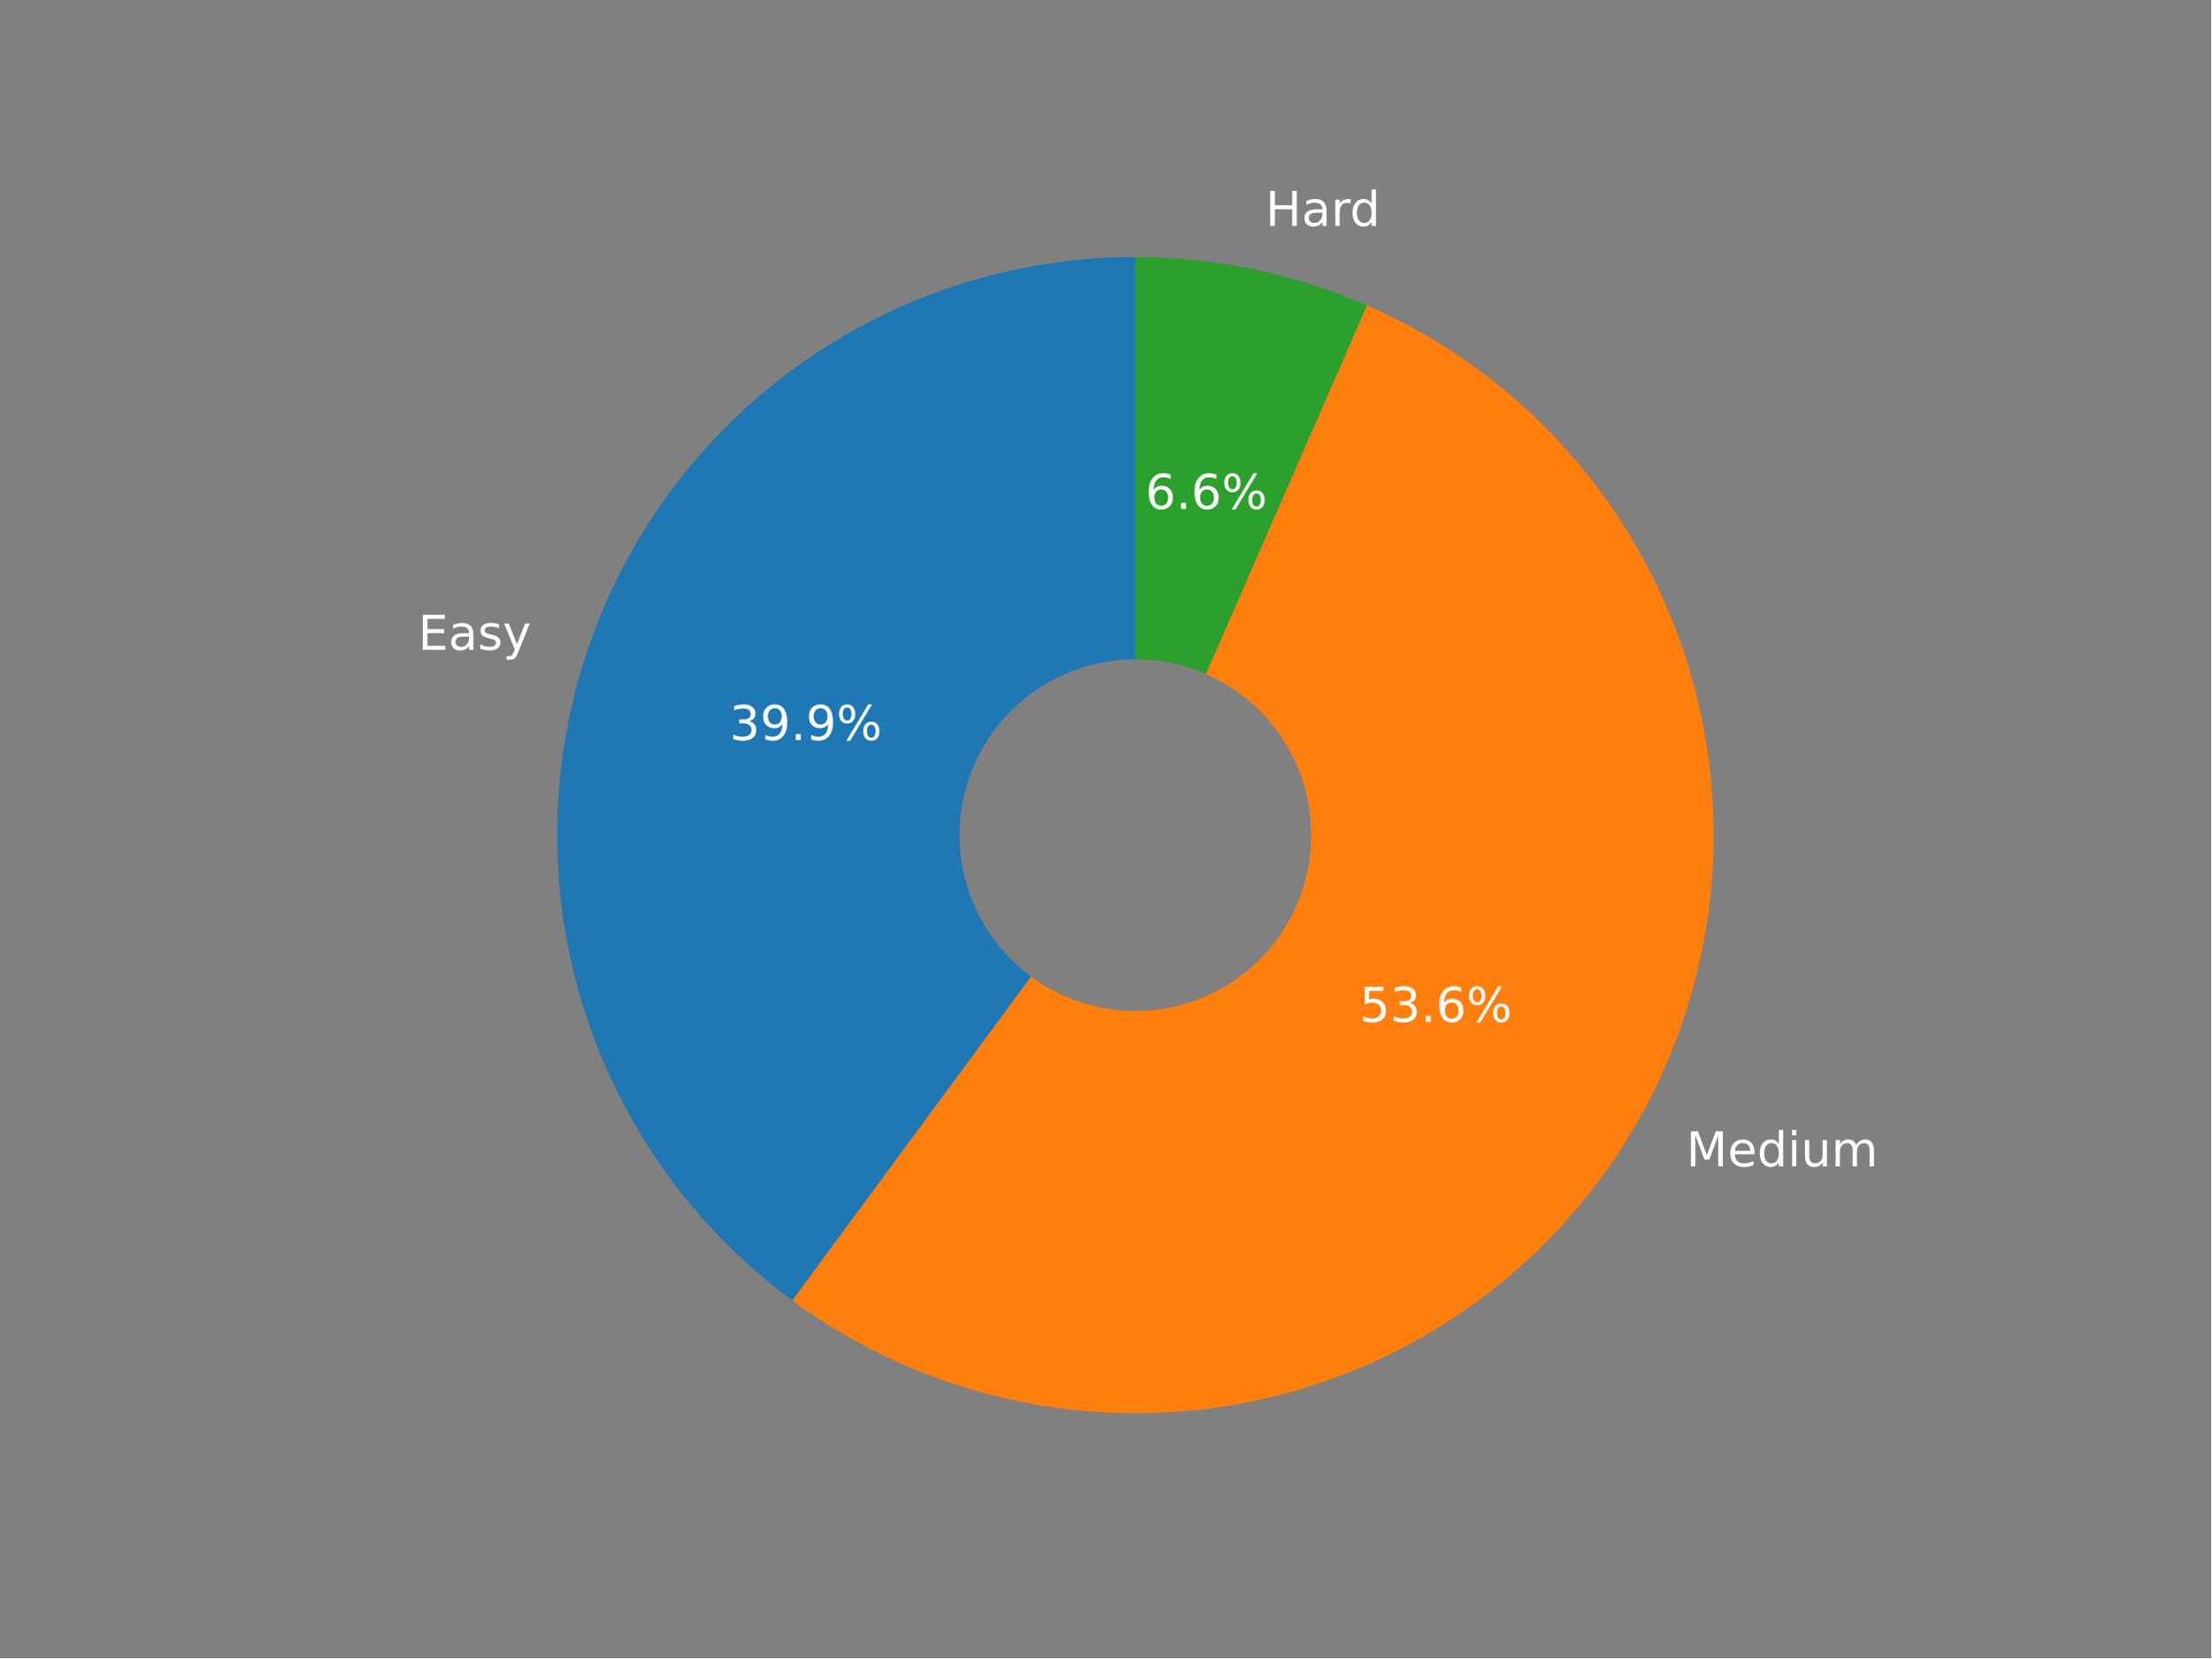
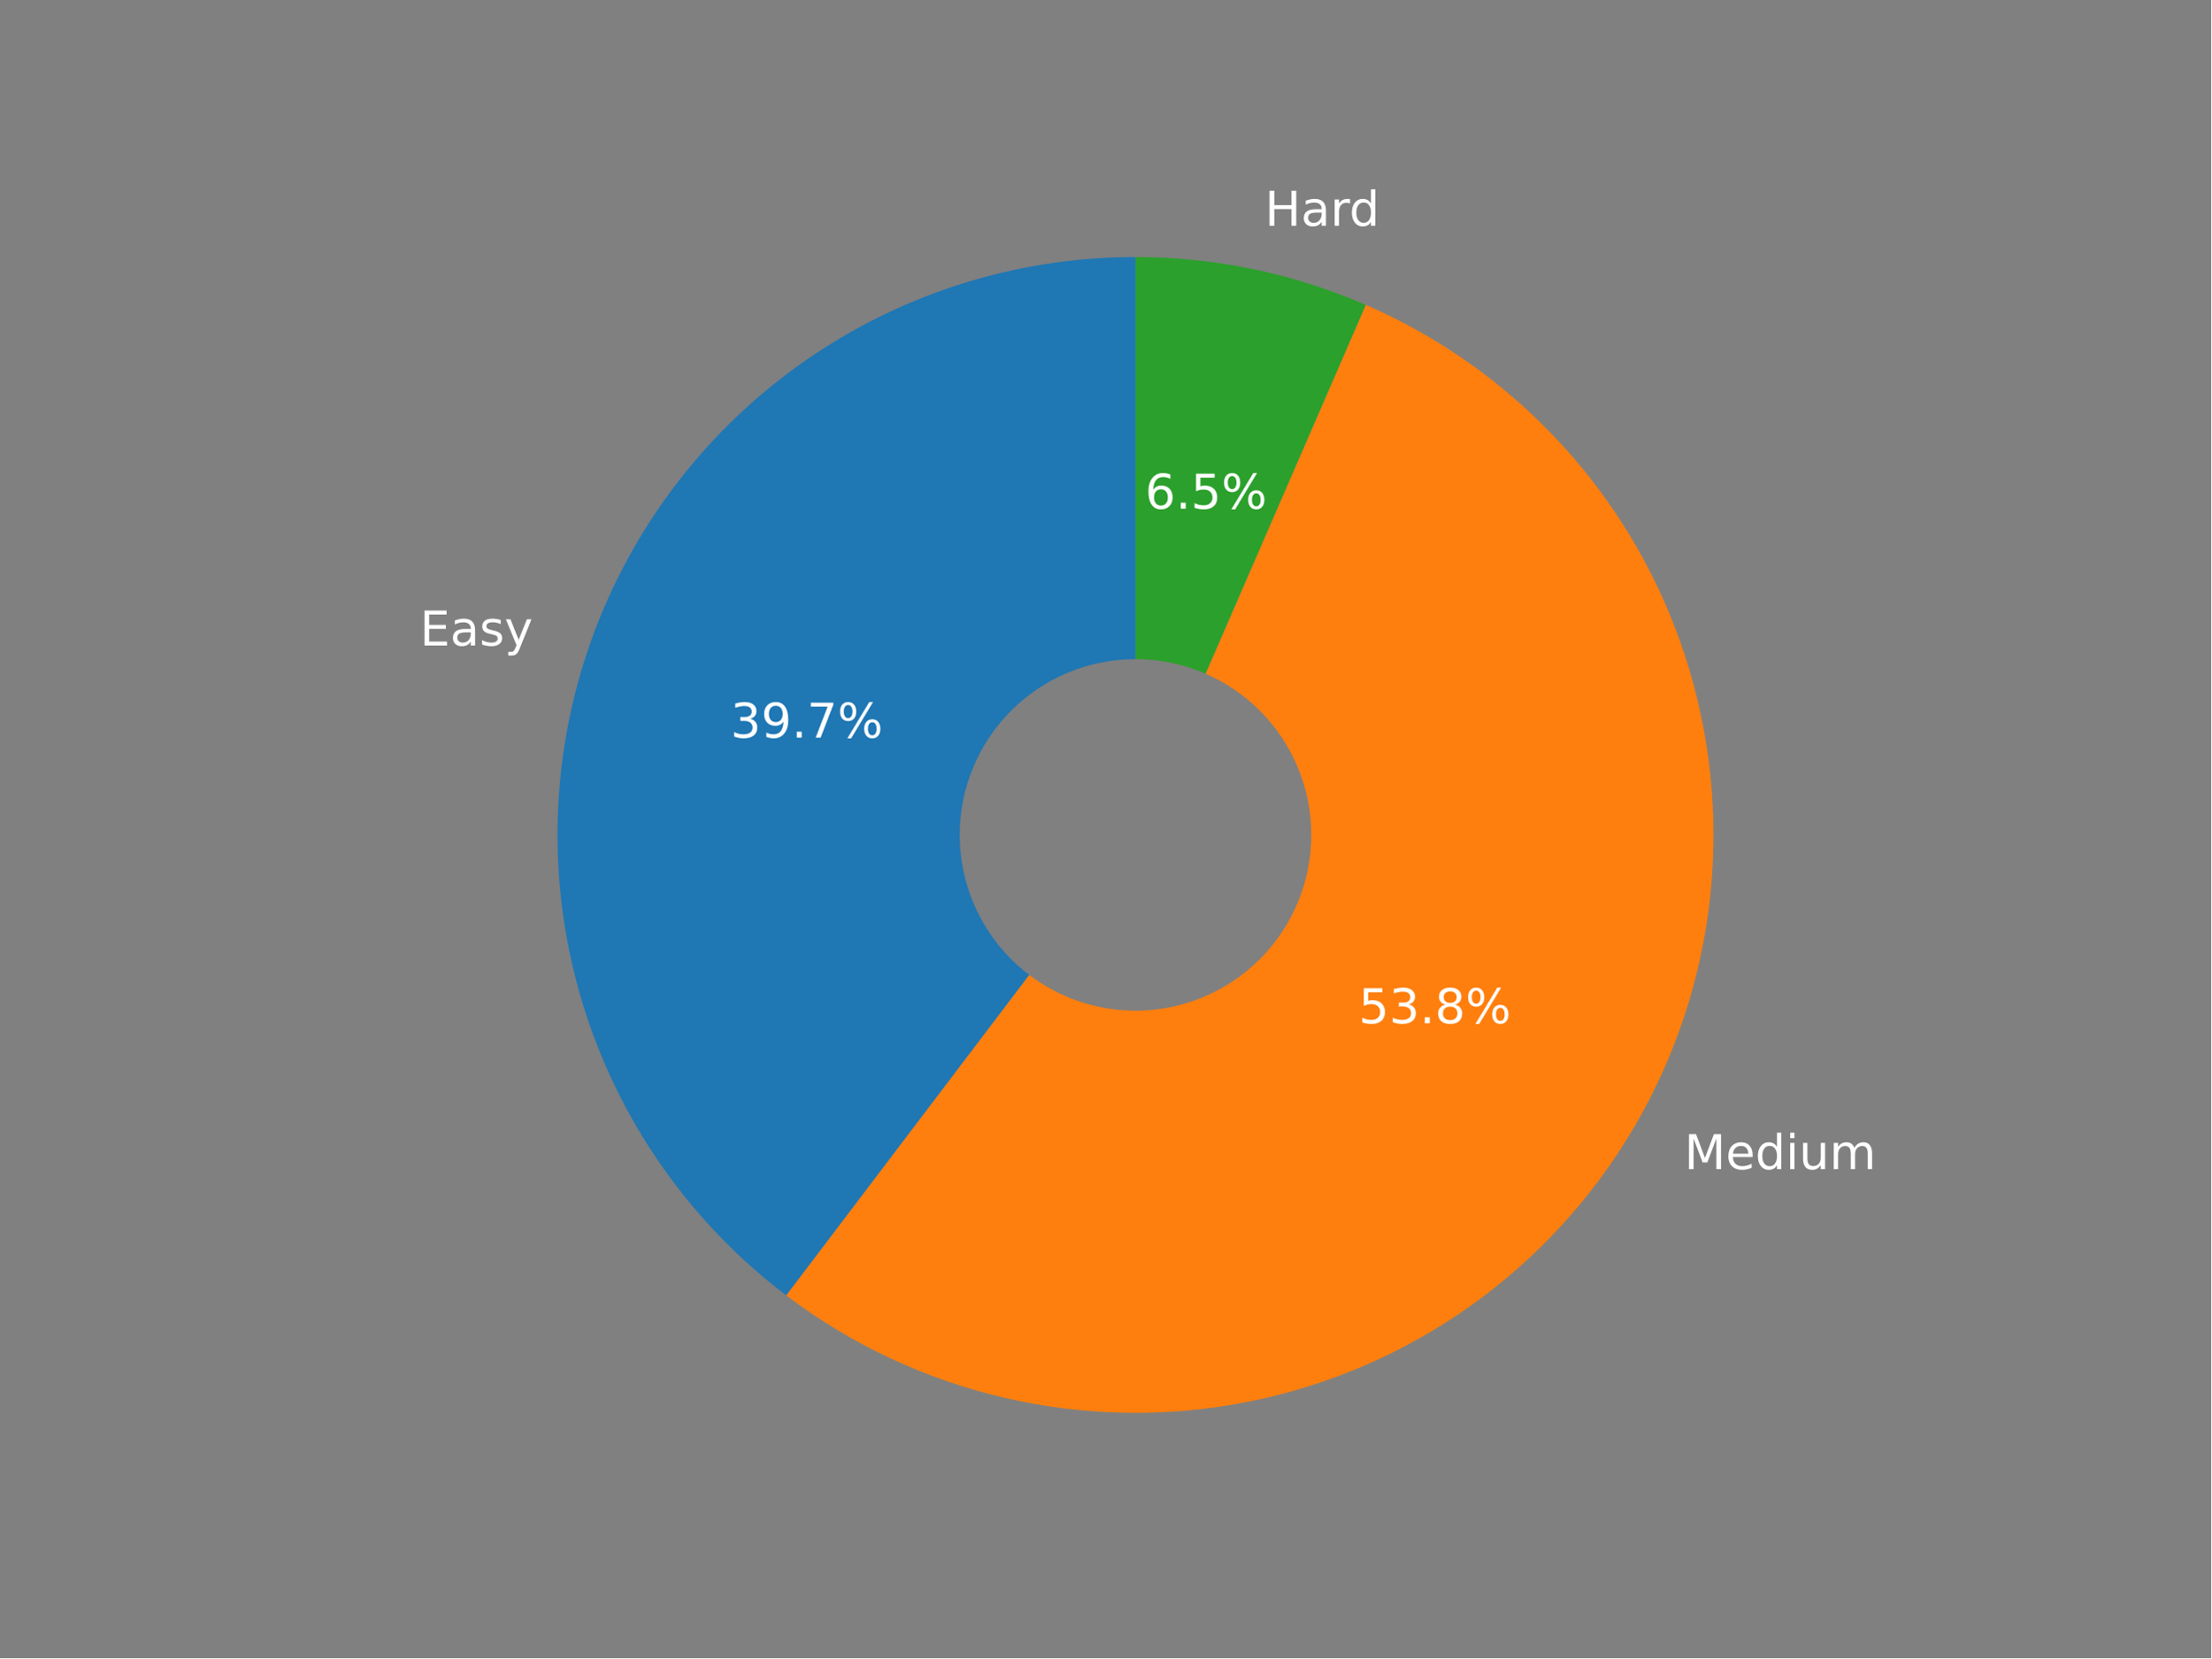
<svg xmlns="http://www.w3.org/2000/svg" xmlns:xlink="http://www.w3.org/1999/xlink" width="460.8pt" height="345.6pt" viewBox="0 0 460.8 345.6" version="1.1">
  <defs>
    <style type="text/css">*{stroke-linejoin: round; stroke-linecap: butt}</style>
  </defs>
  <g id="figure_1">
    <g id="patch_1">
      <path d="M 0 345.6  L 460.8 345.6  L 460.8 0  L 0 0  z " style="fill: #808080" />
    </g>
    <g id="axes_1">
      <g id="patch_2">
-         <path d="M 236.612 53.568  C 211.24 53.568 186.504 61.582 165.951 76.46  C 145.399 91.338 130.062 112.334 122.138 136.438  C 114.215 160.542 114.104 186.543 121.82 210.714  C 129.536 234.884 144.692 256.011 165.116 271.065  L 236.612 174.068  L 236.612 53.568  z " style="fill: #1f77b4" />
+         <path d="M 236.64 53.568  C 211.416 53.568 186.819 61.491 166.337 76.212  C 145.856 90.933 130.506 111.722 122.466 135.629  C 114.427 159.537 114.096 185.377 121.521 209.482  C 128.945 233.588 143.758 254.763 163.856 270.004  L 236.64 174.024  L 236.64 53.568  z " style="fill: #1f77b4" />
      </g>
      <g id="patch_3">
-         <path d="M 165.116 271.065  C 178.765 281.126 194.385 288.193 210.952 291.804  C 227.519 295.414 244.663 295.488 261.26 292.02  C 277.858 288.551 293.538 281.618 307.272 271.676  C 321.007 261.733 332.49 249.002 340.968 234.318  C 349.446 219.633 354.73 203.324 356.473 186.458  C 358.216 169.592 356.381 152.546 351.086 136.438  C 345.791 120.33 337.155 105.52 325.744 92.978  C 314.334 80.435 300.404 70.442 284.867 63.652  L 236.612 174.068  L 165.116 271.065  z " style="fill: #ff7f0e" />
+         <path d="M 163.856 270.004  C 177.425 280.294 193.024 287.591 209.621 291.411  C 226.217 295.231 243.436 295.488 260.139 292.166  C 276.842 288.843 292.652 282.016 306.524 272.136  C 320.395 262.255 332.014 249.545 340.613 234.845  C 349.212 220.145 354.597 203.787 356.41 186.854  C 358.224 169.92 356.427 152.793 351.136 136.606  C 345.846 120.418 337.182 105.535 325.719 92.94  C 314.255 80.346 300.25 70.325 284.629 63.54  L 236.64 174.024  L 163.856 270.004  z " style="fill: #ff7f0e" />
      </g>
      <g id="patch_4">
-         <path d="M 284.867 63.652  C 277.278 60.335 269.367 57.81 261.26 56.116  C 253.154 54.422 244.894 53.568 236.612 53.568  L 236.612 174.068  L 284.867 63.652  z " style="fill: #2ca02c" />
+         <path d="M 284.629 63.54  C 277.077 60.26 269.209 57.763 261.147 56.087  C 253.085 54.412 244.873 53.568 236.64 53.568  L 236.64 174.024  L 284.629 63.54  z " style="fill: #2ca02c" />
      </g>
      <g id="patch_5">
-         <path d="M 236.612 210.218  C 246.199 210.218 255.395 206.409 262.174 199.63  C 268.953 192.851 272.762 183.655 272.762 174.068  C 272.762 164.481 268.953 155.285 262.174 148.506  C 255.395 141.727 246.199 137.918 236.612 137.918  C 227.025 137.918 217.829 141.727 211.05 148.506  C 204.271 155.285 200.462 164.481 200.462 174.068  C 200.462 183.655 204.271 192.851 211.05 199.63  C 217.829 206.409 227.025 210.218 236.612 210.218  z " clip-path="url(#p6602df250e)" style="fill: #808080; stroke: #808080; stroke-linejoin: miter" />
+         <path d="M 236.64 210.161  C 246.223 210.161 255.416 206.353 262.192 199.577  C 268.969 192.8 272.776 183.608 272.776 174.024  C 272.776 164.44 268.969 155.248 262.192 148.471  C 255.416 141.695 246.223 137.887 236.64 137.887  C 227.056 137.887 217.864 141.695 211.087 148.471  C 204.31 155.248 200.503 164.44 200.503 174.024  C 200.503 183.608 204.31 192.8 211.087 199.577  C 217.864 206.353 227.056 210.161 236.64 210.161  z " clip-path="url(#pb3a1d7d813)" style="fill: #808080; stroke: #808080; stroke-linejoin: miter" />
      </g>
      <g id="matplotlib.axis_1" />
      <g id="matplotlib.axis_2" />
      <g id="text_1">
-         <g style="fill: #ffffff" transform="translate(87.11607 135.4344)scale(0.1 -0.1)">
+         <g style="fill: #ffffff" transform="translate(87.47405 134.5494)scale(0.1 -0.1)">
          <defs>
            <path id="DejaVuSans-45" d="M 628 4666  L 3578 4666  L 3578 4134  L 1259 4134  L 1259 2753  L 3481 2753  L 3481 2222  L 1259 2222  L 1259 531  L 3634 531  L 3634 0  L 628 0  L 628 4666  z " transform="scale(0.015625)" />
            <path id="DejaVuSans-61" d="M 2194 1759  Q 1497 1759 1228 1600  Q 959 1441 959 1056  Q 959 750 1161 570  Q 1363 391 1709 391  Q 2188 391 2477 730  Q 2766 1069 2766 1631  L 2766 1759  L 2194 1759  z M 3341 1997  L 3341 0  L 2766 0  L 2766 531  Q 2569 213 2275 61  Q 1981 -91 1556 -91  Q 1019 -91 701 211  Q 384 513 384 1019  Q 384 1609 779 1909  Q 1175 2209 1959 2209  L 2766 2209  L 2766 2266  Q 2766 2663 2505 2880  Q 2244 3097 1772 3097  Q 1472 3097 1187 3025  Q 903 2953 641 2809  L 641 3341  Q 956 3463 1253 3523  Q 1550 3584 1831 3584  Q 2591 3584 2966 3190  Q 3341 2797 3341 1997  z " transform="scale(0.015625)" />
            <path id="DejaVuSans-73" d="M 2834 3397  L 2834 2853  Q 2591 2978 2328 3040  Q 2066 3103 1784 3103  Q 1356 3103 1142 2972  Q 928 2841 928 2578  Q 928 2378 1081 2264  Q 1234 2150 1697 2047  L 1894 2003  Q 2506 1872 2764 1633  Q 3022 1394 3022 966  Q 3022 478 2636 193  Q 2250 -91 1575 -91  Q 1294 -91 989 -36  Q 684 19 347 128  L 347 722  Q 666 556 975 473  Q 1284 391 1588 391  Q 1994 391 2212 530  Q 2431 669 2431 922  Q 2431 1156 2273 1281  Q 2116 1406 1581 1522  L 1381 1569  Q 847 1681 609 1914  Q 372 2147 372 2553  Q 372 3047 722 3315  Q 1072 3584 1716 3584  Q 2034 3584 2315 3537  Q 2597 3491 2834 3397  z " transform="scale(0.015625)" />
            <path id="DejaVuSans-79" d="M 2059 -325  Q 1816 -950 1584 -1140  Q 1353 -1331 966 -1331  L 506 -1331  L 506 -850  L 844 -850  Q 1081 -850 1212 -737  Q 1344 -625 1503 -206  L 1606 56  L 191 3500  L 800 3500  L 1894 763  L 2988 3500  L 3597 3500  L 2059 -325  z " transform="scale(0.015625)" />
          </defs>
          <use xlink:href="#DejaVuSans-45" />
          <use xlink:href="#DejaVuSans-61" x="63.184" />
          <use xlink:href="#DejaVuSans-73" x="124.463" />
          <use xlink:href="#DejaVuSans-79" x="176.562" />
        </g>
      </g>
      <g id="text_2">
-         <g style="fill: #ffffff" transform="translate(152.0443 154.2493)scale(0.1 -0.1)">
+         <g style="fill: #ffffff" transform="translate(152.252 153.7467)scale(0.1 -0.1)">
          <defs>
            <path id="DejaVuSans-33" d="M 2597 2516  Q 3050 2419 3304 2112  Q 3559 1806 3559 1356  Q 3559 666 3084 287  Q 2609 -91 1734 -91  Q 1441 -91 1130 -33  Q 819 25 488 141  L 488 750  Q 750 597 1062 519  Q 1375 441 1716 441  Q 2309 441 2620 675  Q 2931 909 2931 1356  Q 2931 1769 2642 2001  Q 2353 2234 1838 2234  L 1294 2234  L 1294 2753  L 1863 2753  Q 2328 2753 2575 2939  Q 2822 3125 2822 3475  Q 2822 3834 2567 4026  Q 2313 4219 1838 4219  Q 1578 4219 1281 4162  Q 984 4106 628 3988  L 628 4550  Q 988 4650 1302 4700  Q 1616 4750 1894 4750  Q 2613 4750 3031 4423  Q 3450 4097 3450 3541  Q 3450 3153 3228 2886  Q 3006 2619 2597 2516  z " transform="scale(0.015625)" />
            <path id="DejaVuSans-39" d="M 703 97  L 703 672  Q 941 559 1184 500  Q 1428 441 1663 441  Q 2288 441 2617 861  Q 2947 1281 2994 2138  Q 2813 1869 2534 1725  Q 2256 1581 1919 1581  Q 1219 1581 811 2004  Q 403 2428 403 3163  Q 403 3881 828 4315  Q 1253 4750 1959 4750  Q 2769 4750 3195 4129  Q 3622 3509 3622 2328  Q 3622 1225 3098 567  Q 2575 -91 1691 -91  Q 1453 -91 1209 -44  Q 966 3 703 97  z M 1959 2075  Q 2384 2075 2632 2365  Q 2881 2656 2881 3163  Q 2881 3666 2632 3958  Q 2384 4250 1959 4250  Q 1534 4250 1286 3958  Q 1038 3666 1038 3163  Q 1038 2656 1286 2365  Q 1534 2075 1959 2075  z " transform="scale(0.015625)" />
            <path id="DejaVuSans-2e" d="M 684 794  L 1344 794  L 1344 0  L 684 0  L 684 794  z " transform="scale(0.015625)" />
+             <path id="DejaVuSans-37" d="M 525 4666  L 3525 4666  L 3525 4397  L 1831 0  L 1172 0  L 2766 4134  L 525 4134  L 525 4666  z " transform="scale(0.015625)" />
            <path id="DejaVuSans-25" d="M 4653 2053  Q 4381 2053 4226 1822  Q 4072 1591 4072 1178  Q 4072 772 4226 539  Q 4381 306 4653 306  Q 4919 306 5073 539  Q 5228 772 5228 1178  Q 5228 1588 5073 1820  Q 4919 2053 4653 2053  z M 4653 2450  Q 5147 2450 5437 2106  Q 5728 1763 5728 1178  Q 5728 594 5436 251  Q 5144 -91 4653 -91  Q 4153 -91 3862 251  Q 3572 594 3572 1178  Q 3572 1766 3864 2108  Q 4156 2450 4653 2450  z M 1428 4353  Q 1159 4353 1004 4120  Q 850 3888 850 3481  Q 850 3069 1003 2837  Q 1156 2606 1428 2606  Q 1700 2606 1854 2837  Q 2009 3069 2009 3481  Q 2009 3884 1853 4118  Q 1697 4353 1428 4353  z M 4250 4750  L 4750 4750  L 1831 -91  L 1331 -91  L 4250 4750  z M 1428 4750  Q 1922 4750 2215 4408  Q 2509 4066 2509 3481  Q 2509 2891 2217 2550  Q 1925 2209 1428 2209  Q 931 2209 642 2551  Q 353 2894 353 3481  Q 353 4063 643 4406  Q 934 4750 1428 4750  z " transform="scale(0.015625)" />
          </defs>
          <use xlink:href="#DejaVuSans-33" />
          <use xlink:href="#DejaVuSans-39" x="63.623" />
          <use xlink:href="#DejaVuSans-2e" x="127.246" />
-           <use xlink:href="#DejaVuSans-39" x="159.033" />
+           <use xlink:href="#DejaVuSans-37" x="159.033" />
          <use xlink:href="#DejaVuSans-25" x="222.656" />
        </g>
      </g>
      <g id="text_3">
-         <g style="fill: #ffffff" transform="translate(351.4034 243.102)scale(0.1 -0.1)">
+         <g style="fill: #ffffff" transform="translate(351.0104 243.6862)scale(0.1 -0.1)">
          <defs>
            <path id="DejaVuSans-4d" d="M 628 4666  L 1569 4666  L 2759 1491  L 3956 4666  L 4897 4666  L 4897 0  L 4281 0  L 4281 4097  L 3078 897  L 2444 897  L 1241 4097  L 1241 0  L 628 0  L 628 4666  z " transform="scale(0.015625)" />
            <path id="DejaVuSans-65" d="M 3597 1894  L 3597 1613  L 953 1613  Q 991 1019 1311 708  Q 1631 397 2203 397  Q 2534 397 2845 478  Q 3156 559 3463 722  L 3463 178  Q 3153 47 2828 -22  Q 2503 -91 2169 -91  Q 1331 -91 842 396  Q 353 884 353 1716  Q 353 2575 817 3079  Q 1281 3584 2069 3584  Q 2775 3584 3186 3129  Q 3597 2675 3597 1894  z M 3022 2063  Q 3016 2534 2758 2815  Q 2500 3097 2075 3097  Q 1594 3097 1305 2825  Q 1016 2553 972 2059  L 3022 2063  z " transform="scale(0.015625)" />
            <path id="DejaVuSans-64" d="M 2906 2969  L 2906 4863  L 3481 4863  L 3481 0  L 2906 0  L 2906 525  Q 2725 213 2448 61  Q 2172 -91 1784 -91  Q 1150 -91 751 415  Q 353 922 353 1747  Q 353 2572 751 3078  Q 1150 3584 1784 3584  Q 2172 3584 2448 3432  Q 2725 3281 2906 2969  z M 947 1747  Q 947 1113 1208 752  Q 1469 391 1925 391  Q 2381 391 2643 752  Q 2906 1113 2906 1747  Q 2906 2381 2643 2742  Q 2381 3103 1925 3103  Q 1469 3103 1208 2742  Q 947 2381 947 1747  z " transform="scale(0.015625)" />
            <path id="DejaVuSans-69" d="M 603 3500  L 1178 3500  L 1178 0  L 603 0  L 603 3500  z M 603 4863  L 1178 4863  L 1178 4134  L 603 4134  L 603 4863  z " transform="scale(0.015625)" />
            <path id="DejaVuSans-75" d="M 544 1381  L 544 3500  L 1119 3500  L 1119 1403  Q 1119 906 1312 657  Q 1506 409 1894 409  Q 2359 409 2629 706  Q 2900 1003 2900 1516  L 2900 3500  L 3475 3500  L 3475 0  L 2900 0  L 2900 538  Q 2691 219 2414 64  Q 2138 -91 1772 -91  Q 1169 -91 856 284  Q 544 659 544 1381  z M 1991 3584  L 1991 3584  z " transform="scale(0.015625)" />
            <path id="DejaVuSans-6d" d="M 3328 2828  Q 3544 3216 3844 3400  Q 4144 3584 4550 3584  Q 5097 3584 5394 3201  Q 5691 2819 5691 2113  L 5691 0  L 5113 0  L 5113 2094  Q 5113 2597 4934 2840  Q 4756 3084 4391 3084  Q 3944 3084 3684 2787  Q 3425 2491 3425 1978  L 3425 0  L 2847 0  L 2847 2094  Q 2847 2600 2669 2842  Q 2491 3084 2119 3084  Q 1678 3084 1418 2786  Q 1159 2488 1159 1978  L 1159 0  L 581 0  L 581 3500  L 1159 3500  L 1159 2956  Q 1356 3278 1631 3431  Q 1906 3584 2284 3584  Q 2666 3584 2933 3390  Q 3200 3197 3328 2828  z " transform="scale(0.015625)" />
          </defs>
          <use xlink:href="#DejaVuSans-4d" />
          <use xlink:href="#DejaVuSans-65" x="86.279" />
          <use xlink:href="#DejaVuSans-64" x="147.803" />
          <use xlink:href="#DejaVuSans-69" x="211.279" />
          <use xlink:href="#DejaVuSans-75" x="239.062" />
          <use xlink:href="#DejaVuSans-6d" x="302.441" />
        </g>
      </g>
      <g id="text_4">
-         <g style="fill: #ffffff" transform="translate(283.3419 212.9771)scale(0.1 -0.1)">
+         <g style="fill: #ffffff" transform="translate(283.1401 213.2759)scale(0.1 -0.1)">
          <defs>
            <path id="DejaVuSans-35" d="M 691 4666  L 3169 4666  L 3169 4134  L 1269 4134  L 1269 2991  Q 1406 3038 1543 3061  Q 1681 3084 1819 3084  Q 2600 3084 3056 2656  Q 3513 2228 3513 1497  Q 3513 744 3044 326  Q 2575 -91 1722 -91  Q 1428 -91 1123 -41  Q 819 9 494 109  L 494 744  Q 775 591 1075 516  Q 1375 441 1709 441  Q 2250 441 2565 725  Q 2881 1009 2881 1497  Q 2881 1984 2565 2268  Q 2250 2553 1709 2553  Q 1456 2553 1204 2497  Q 953 2441 691 2322  L 691 4666  z " transform="scale(0.015625)" />
-             <path id="DejaVuSans-36" d="M 2113 2584  Q 1688 2584 1439 2293  Q 1191 2003 1191 1497  Q 1191 994 1439 701  Q 1688 409 2113 409  Q 2538 409 2786 701  Q 3034 994 3034 1497  Q 3034 2003 2786 2293  Q 2538 2584 2113 2584  z M 3366 4563  L 3366 3988  Q 3128 4100 2886 4159  Q 2644 4219 2406 4219  Q 1781 4219 1451 3797  Q 1122 3375 1075 2522  Q 1259 2794 1537 2939  Q 1816 3084 2150 3084  Q 2853 3084 3261 2657  Q 3669 2231 3669 1497  Q 3669 778 3244 343  Q 2819 -91 2113 -91  Q 1303 -91 875 529  Q 447 1150 447 2328  Q 447 3434 972 4092  Q 1497 4750 2381 4750  Q 2619 4750 2861 4703  Q 3103 4656 3366 4563  z " transform="scale(0.015625)" />
+             <path id="DejaVuSans-38" d="M 2034 2216  Q 1584 2216 1326 1975  Q 1069 1734 1069 1313  Q 1069 891 1326 650  Q 1584 409 2034 409  Q 2484 409 2743 651  Q 3003 894 3003 1313  Q 3003 1734 2745 1975  Q 2488 2216 2034 2216  z M 1403 2484  Q 997 2584 770 2862  Q 544 3141 544 3541  Q 544 4100 942 4425  Q 1341 4750 2034 4750  Q 2731 4750 3128 4425  Q 3525 4100 3525 3541  Q 3525 3141 3298 2862  Q 3072 2584 2669 2484  Q 3125 2378 3379 2068  Q 3634 1759 3634 1313  Q 3634 634 3220 271  Q 2806 -91 2034 -91  Q 1263 -91 848 271  Q 434 634 434 1313  Q 434 1759 690 2068  Q 947 2378 1403 2484  z M 1172 3481  Q 1172 3119 1398 2916  Q 1625 2713 2034 2713  Q 2441 2713 2670 2916  Q 2900 3119 2900 3481  Q 2900 3844 2670 4047  Q 2441 4250 2034 4250  Q 1625 4250 1398 4047  Q 1172 3844 1172 3481  z " transform="scale(0.015625)" />
          </defs>
          <use xlink:href="#DejaVuSans-35" />
          <use xlink:href="#DejaVuSans-33" x="63.623" />
          <use xlink:href="#DejaVuSans-2e" x="127.246" />
-           <use xlink:href="#DejaVuSans-36" x="159.033" />
+           <use xlink:href="#DejaVuSans-38" x="159.033" />
          <use xlink:href="#DejaVuSans-25" x="222.656" />
        </g>
      </g>
      <g id="text_5">
-         <g style="fill: #ffffff" transform="translate(263.7253 47.08008)scale(0.1 -0.1)">
+         <g style="fill: #ffffff" transform="translate(263.5978 47.05316)scale(0.1 -0.1)">
          <defs>
            <path id="DejaVuSans-48" d="M 628 4666  L 1259 4666  L 1259 2753  L 3553 2753  L 3553 4666  L 4184 4666  L 4184 0  L 3553 0  L 3553 2222  L 1259 2222  L 1259 0  L 628 0  L 628 4666  z " transform="scale(0.015625)" />
            <path id="DejaVuSans-72" d="M 2631 2963  Q 2534 3019 2420 3045  Q 2306 3072 2169 3072  Q 1681 3072 1420 2755  Q 1159 2438 1159 1844  L 1159 0  L 581 0  L 581 3500  L 1159 3500  L 1159 2956  Q 1341 3275 1631 3429  Q 1922 3584 2338 3584  Q 2397 3584 2469 3576  Q 2541 3569 2628 3553  L 2631 2963  z " transform="scale(0.015625)" />
          </defs>
          <use xlink:href="#DejaVuSans-48" />
          <use xlink:href="#DejaVuSans-61" x="75.195" />
          <use xlink:href="#DejaVuSans-72" x="136.475" />
          <use xlink:href="#DejaVuSans-64" x="175.838" />
        </g>
      </g>
      <g id="text_6">
-         <g style="fill: #ffffff" transform="translate(238.6987 106.056)scale(0.1 -0.1)">
+         <g style="fill: #ffffff" transform="translate(238.6417 106.0215)scale(0.1 -0.1)">
+           <defs>
+             <path id="DejaVuSans-36" d="M 2113 2584  Q 1688 2584 1439 2293  Q 1191 2003 1191 1497  Q 1191 994 1439 701  Q 1688 409 2113 409  Q 2538 409 2786 701  Q 3034 994 3034 1497  Q 3034 2003 2786 2293  Q 2538 2584 2113 2584  z M 3366 4563  L 3366 3988  Q 3128 4100 2886 4159  Q 2644 4219 2406 4219  Q 1781 4219 1451 3797  Q 1122 3375 1075 2522  Q 1259 2794 1537 2939  Q 1816 3084 2150 3084  Q 2853 3084 3261 2657  Q 3669 2231 3669 1497  Q 3669 778 3244 343  Q 2819 -91 2113 -91  Q 1303 -91 875 529  Q 447 1150 447 2328  Q 447 3434 972 4092  Q 1497 4750 2381 4750  Q 2619 4750 2861 4703  Q 3103 4656 3366 4563  z " transform="scale(0.015625)" />
+           </defs>
          <use xlink:href="#DejaVuSans-36" />
          <use xlink:href="#DejaVuSans-2e" x="63.623" />
-           <use xlink:href="#DejaVuSans-36" x="95.41" />
+           <use xlink:href="#DejaVuSans-35" x="95.41" />
          <use xlink:href="#DejaVuSans-25" x="159.033" />
        </g>
      </g>
    </g>
  </g>
  <defs>
-     <clipPath id="p6602df250e">
+     <clipPath id="pb3a1d7d813">
      <rect x="57.6" y="41.472" width="357.12" height="266.112" />
    </clipPath>
  </defs>
</svg>
